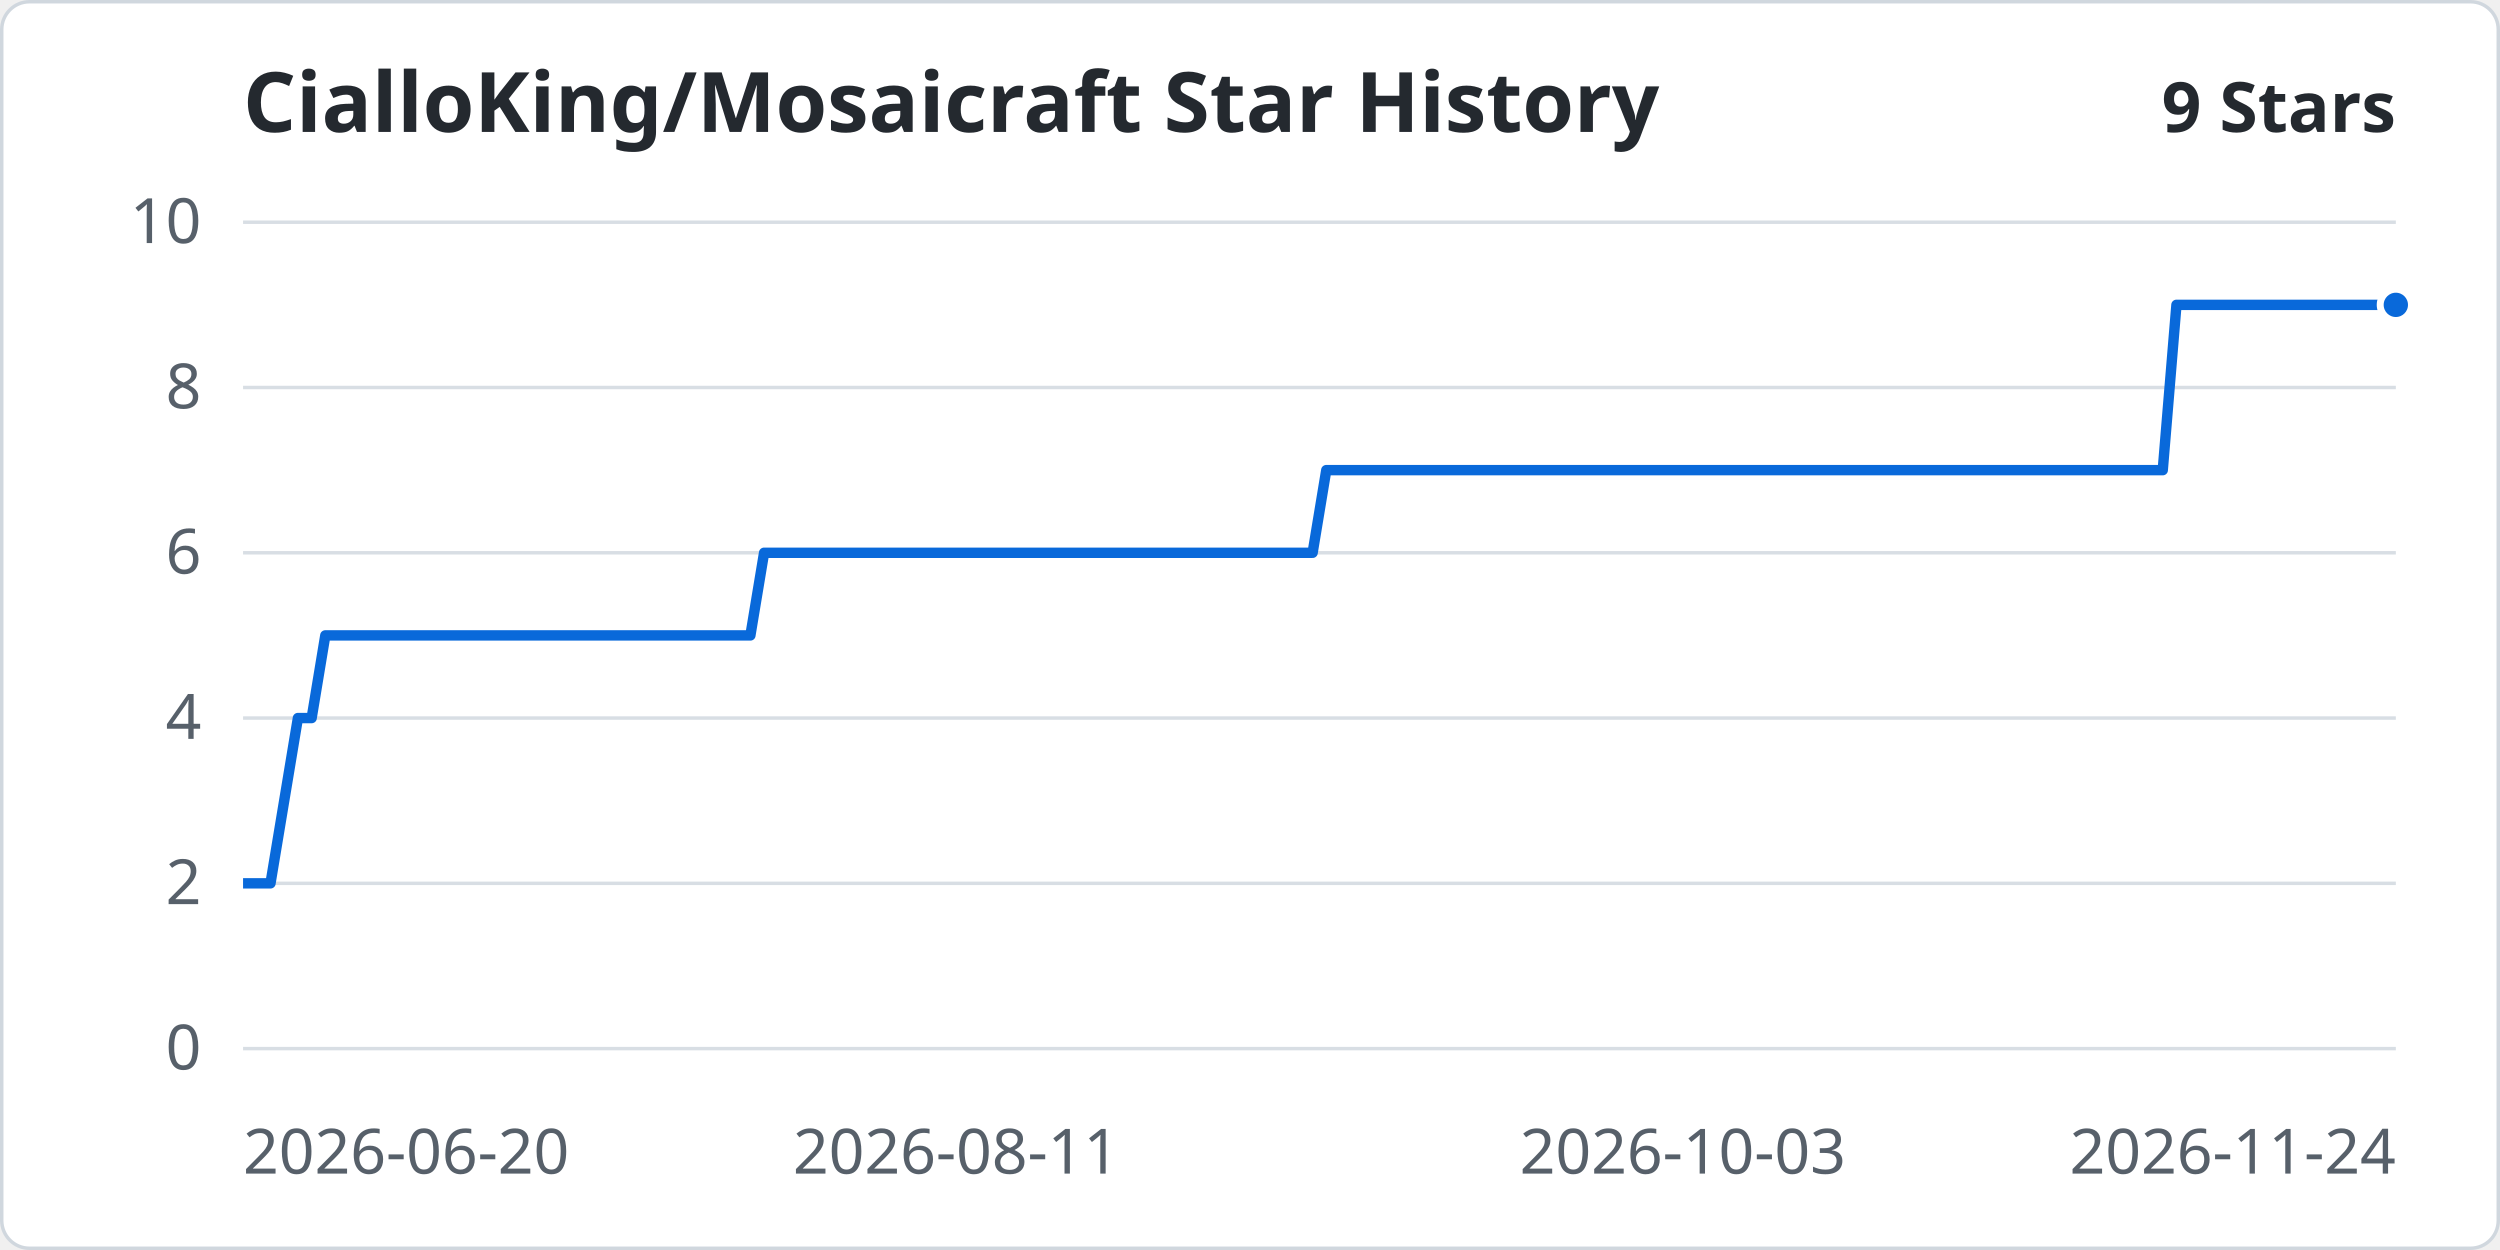
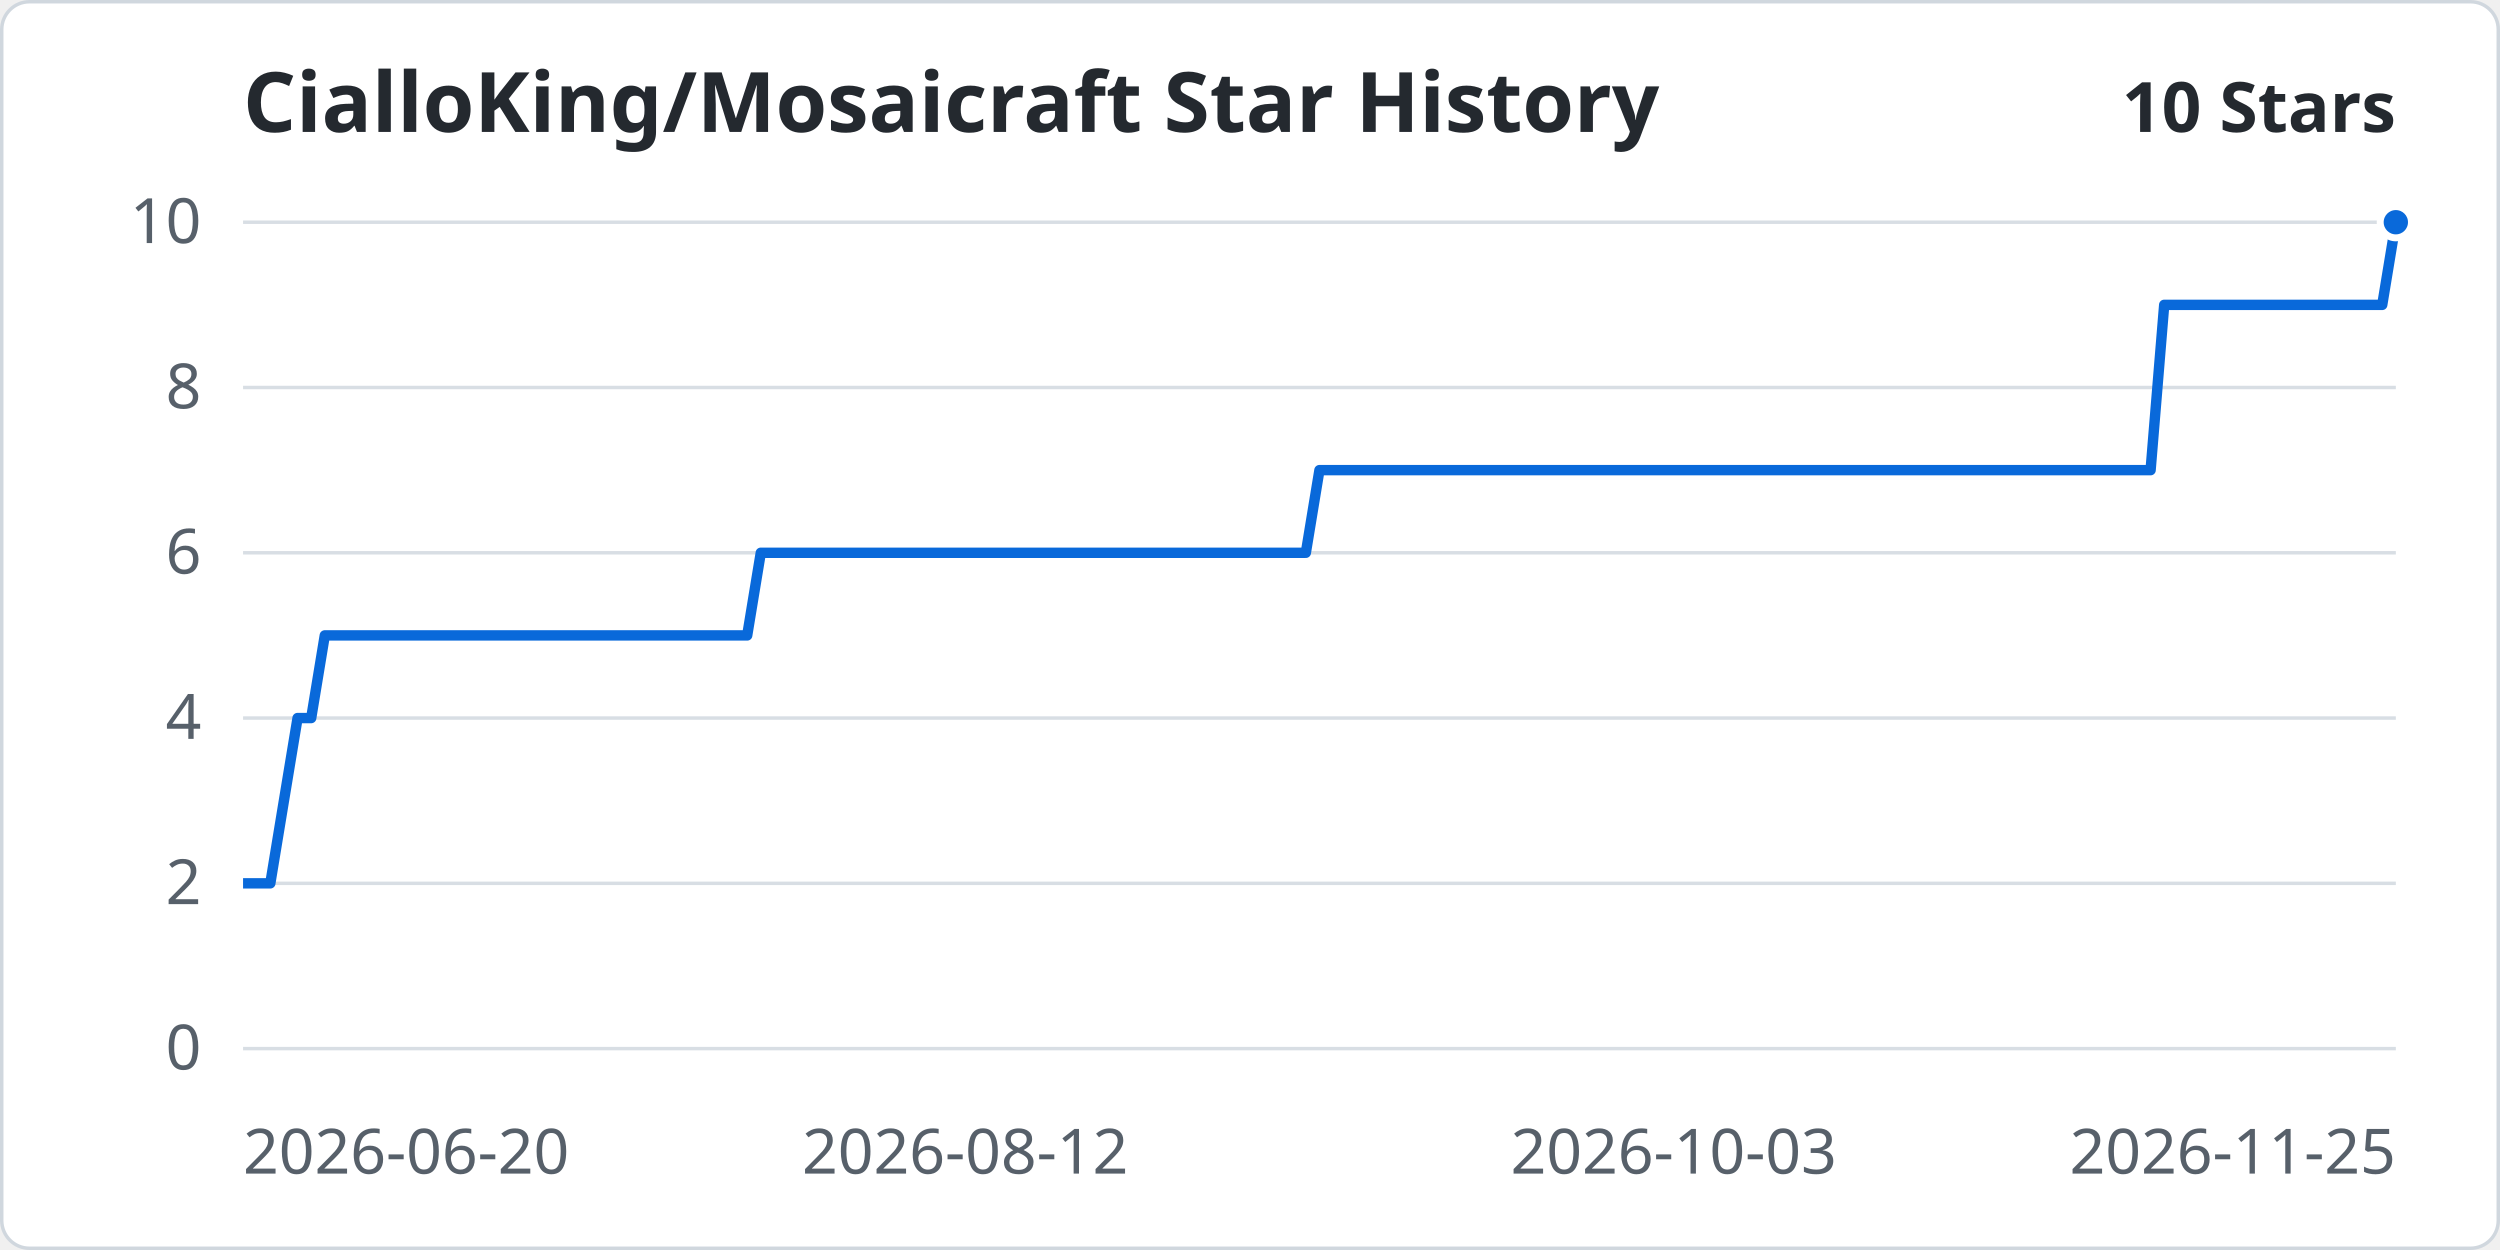
<svg xmlns="http://www.w3.org/2000/svg" width="960" height="480" viewBox="0 0 720 360" role="img" aria-labelledby="title desc">
  <rect x="0.5" y="0.5" width="719" height="359" rx="8" fill="#ffffff" stroke="#d0d7de" />
  <g font-family="system-ui, sans-serif" font-size="18" fill="#57606a">
    <text x="70" y="38" font-size="24" font-weight="600" fill="#24292f">CialloKing/Mosaicraft Star History</text>
-     <text x="690" y="38" text-anchor="end" font-size="20" font-weight="600" fill="#24292f">9 Stars</text>
+     <text x="690" y="38" text-anchor="end" font-size="20" font-weight="600" fill="#24292f">10 Stars</text>
    <path d="M70 302.00 H690" stroke="#d8dee4" />
    <text x="58" y="308.00" text-anchor="end">0</text>
    <path d="M70 254.40 H690" stroke="#d8dee4" />
    <text x="58" y="260.40" text-anchor="end">2</text>
    <path d="M70 206.80 H690" stroke="#d8dee4" />
    <text x="58" y="212.80" text-anchor="end">4</text>
    <path d="M70 159.20 H690" stroke="#d8dee4" />
    <text x="58" y="165.20" text-anchor="end">6</text>
    <path d="M70 111.60 H690" stroke="#d8dee4" />
    <text x="58" y="117.60" text-anchor="end">8</text>
    <path d="M70 64.00 H690" stroke="#d8dee4" />
    <text x="58" y="70.00" text-anchor="end">10</text>
    <text x="70.00" y="338" text-anchor="start">2026-06-20</text>
-     <text x="275.35" y="338" text-anchor="middle">2026-08-11</text>
-     <text x="484.65" y="338" text-anchor="middle">2026-10-03</text>
-     <text x="690.00" y="338" text-anchor="end">2026-11-24</text>
+     <text x="277.97" y="338" text-anchor="middle">2026-08-12</text>
+     <text x="482.03" y="338" text-anchor="middle">2026-10-03</text>
+     <text x="690.00" y="338" text-anchor="end">2026-11-25</text>
  </g>
-   <polyline points="70.00,254.40 73.95,254.40 77.90,254.40 81.85,230.60 85.80,206.80 89.75,206.80 93.69,183.00 97.64,183.00 101.59,183.00 105.54,183.00 109.49,183.00 113.44,183.00 117.39,183.00 121.34,183.00 125.29,183.00 129.24,183.00 133.18,183.00 137.13,183.00 141.08,183.00 145.03,183.00 148.98,183.00 152.93,183.00 156.88,183.00 160.83,183.00 164.78,183.00 168.73,183.00 172.68,183.00 176.62,183.00 180.57,183.00 184.52,183.00 188.47,183.00 192.42,183.00 196.37,183.00 200.32,183.00 204.27,183.00 208.22,183.00 212.17,183.00 216.11,183.00 220.06,159.20 224.01,159.20 227.96,159.20 231.91,159.20 235.86,159.20 239.81,159.20 243.76,159.20 247.71,159.20 251.66,159.20 255.61,159.20 259.55,159.20 263.50,159.20 267.45,159.20 271.40,159.20 275.35,159.20 279.30,159.20 283.25,159.20 287.20,159.20 291.15,159.20 295.10,159.20 299.04,159.20 302.99,159.20 306.94,159.20 310.89,159.20 314.84,159.20 318.79,159.20 322.74,159.20 326.69,159.20 330.64,159.20 334.59,159.20 338.54,159.20 342.48,159.20 346.43,159.20 350.38,159.20 354.33,159.20 358.28,159.20 362.23,159.20 366.18,159.20 370.13,159.20 374.08,159.20 378.03,159.20 381.97,135.40 385.92,135.40 389.87,135.40 393.82,135.40 397.77,135.40 401.72,135.40 405.67,135.40 409.62,135.40 413.57,135.40 417.52,135.40 421.46,135.40 425.41,135.40 429.36,135.40 433.31,135.40 437.26,135.40 441.21,135.40 445.16,135.40 449.11,135.40 453.06,135.40 457.01,135.40 460.96,135.40 464.90,135.40 468.85,135.40 472.80,135.40 476.75,135.40 480.70,135.40 484.65,135.40 488.60,135.40 492.55,135.40 496.50,135.40 500.45,135.40 504.39,135.40 508.34,135.40 512.29,135.40 516.24,135.40 520.19,135.40 524.14,135.40 528.09,135.40 532.04,135.40 535.99,135.40 539.94,135.40 543.89,135.40 547.83,135.40 551.78,135.40 555.73,135.40 559.68,135.40 563.63,135.40 567.58,135.40 571.53,135.40 575.48,135.40 579.43,135.40 583.38,135.40 587.32,135.40 591.27,135.40 595.22,135.40 599.17,135.40 603.12,135.40 607.07,135.40 611.02,135.40 614.97,135.40 618.92,135.40 622.87,135.40 626.82,87.80 630.76,87.80 634.71,87.80 638.66,87.80 642.61,87.80 646.56,87.80 650.51,87.80 654.46,87.80 658.41,87.80 662.36,87.80 666.31,87.80 670.25,87.80 674.20,87.80 678.15,87.80 682.10,87.80 686.05,87.80 690.00,87.80" fill="none" stroke="#0969da" stroke-width="3" stroke-linejoin="round" />
-   <circle cx="690.00" cy="87.80" r="4.5" fill="#0969da" stroke="#fff" stroke-width="2" />
+   <polyline points="70.00,254.40 73.92,254.40 77.85,254.40 81.77,230.60 85.70,206.80 89.62,206.80 93.54,183.00 97.47,183.00 101.39,183.00 105.32,183.00 109.24,183.00 113.16,183.00 117.09,183.00 121.01,183.00 124.94,183.00 128.86,183.00 132.78,183.00 136.71,183.00 140.63,183.00 144.56,183.00 148.48,183.00 152.41,183.00 156.33,183.00 160.25,183.00 164.18,183.00 168.10,183.00 172.03,183.00 175.95,183.00 179.87,183.00 183.80,183.00 187.72,183.00 191.65,183.00 195.57,183.00 199.49,183.00 203.42,183.00 207.34,183.00 211.27,183.00 215.19,183.00 219.11,159.20 223.04,159.20 226.96,159.20 230.89,159.20 234.81,159.20 238.73,159.20 242.66,159.20 246.58,159.20 250.51,159.20 254.43,159.20 258.35,159.20 262.28,159.20 266.20,159.20 270.13,159.20 274.05,159.20 277.97,159.20 281.90,159.20 285.82,159.20 289.75,159.20 293.67,159.20 297.59,159.20 301.52,159.20 305.44,159.20 309.37,159.20 313.29,159.20 317.22,159.20 321.14,159.20 325.06,159.20 328.99,159.20 332.91,159.20 336.84,159.20 340.76,159.20 344.68,159.20 348.61,159.20 352.53,159.20 356.46,159.20 360.38,159.20 364.30,159.20 368.23,159.20 372.15,159.20 376.08,159.20 380.00,135.40 383.92,135.40 387.85,135.40 391.77,135.40 395.70,135.40 399.62,135.40 403.54,135.40 407.47,135.40 411.39,135.40 415.32,135.40 419.24,135.40 423.16,135.40 427.09,135.40 431.01,135.40 434.94,135.40 438.86,135.40 442.78,135.40 446.71,135.40 450.63,135.40 454.56,135.40 458.48,135.40 462.41,135.40 466.33,135.40 470.25,135.40 474.18,135.40 478.10,135.40 482.03,135.40 485.95,135.40 489.87,135.40 493.80,135.40 497.72,135.40 501.65,135.40 505.57,135.40 509.49,135.40 513.42,135.40 517.34,135.40 521.27,135.40 525.19,135.40 529.11,135.40 533.04,135.40 536.96,135.40 540.89,135.40 544.81,135.40 548.73,135.40 552.66,135.40 556.58,135.40 560.51,135.40 564.43,135.40 568.35,135.40 572.28,135.40 576.20,135.40 580.13,135.40 584.05,135.40 587.97,135.40 591.90,135.40 595.82,135.40 599.75,135.40 603.67,135.40 607.59,135.40 611.52,135.40 615.44,135.40 619.37,135.40 623.29,87.80 627.22,87.80 631.14,87.80 635.06,87.80 638.99,87.80 642.91,87.80 646.84,87.80 650.76,87.80 654.68,87.80 658.61,87.80 662.53,87.80 666.46,87.80 670.38,87.80 674.30,87.80 678.23,87.80 682.15,87.80 686.08,87.80 690.00,64.00" fill="none" stroke="#0969da" stroke-width="3" stroke-linejoin="round" />
+   <circle cx="690.00" cy="64.00" r="4.5" fill="#0969da" stroke="#fff" stroke-width="2" />
</svg>
